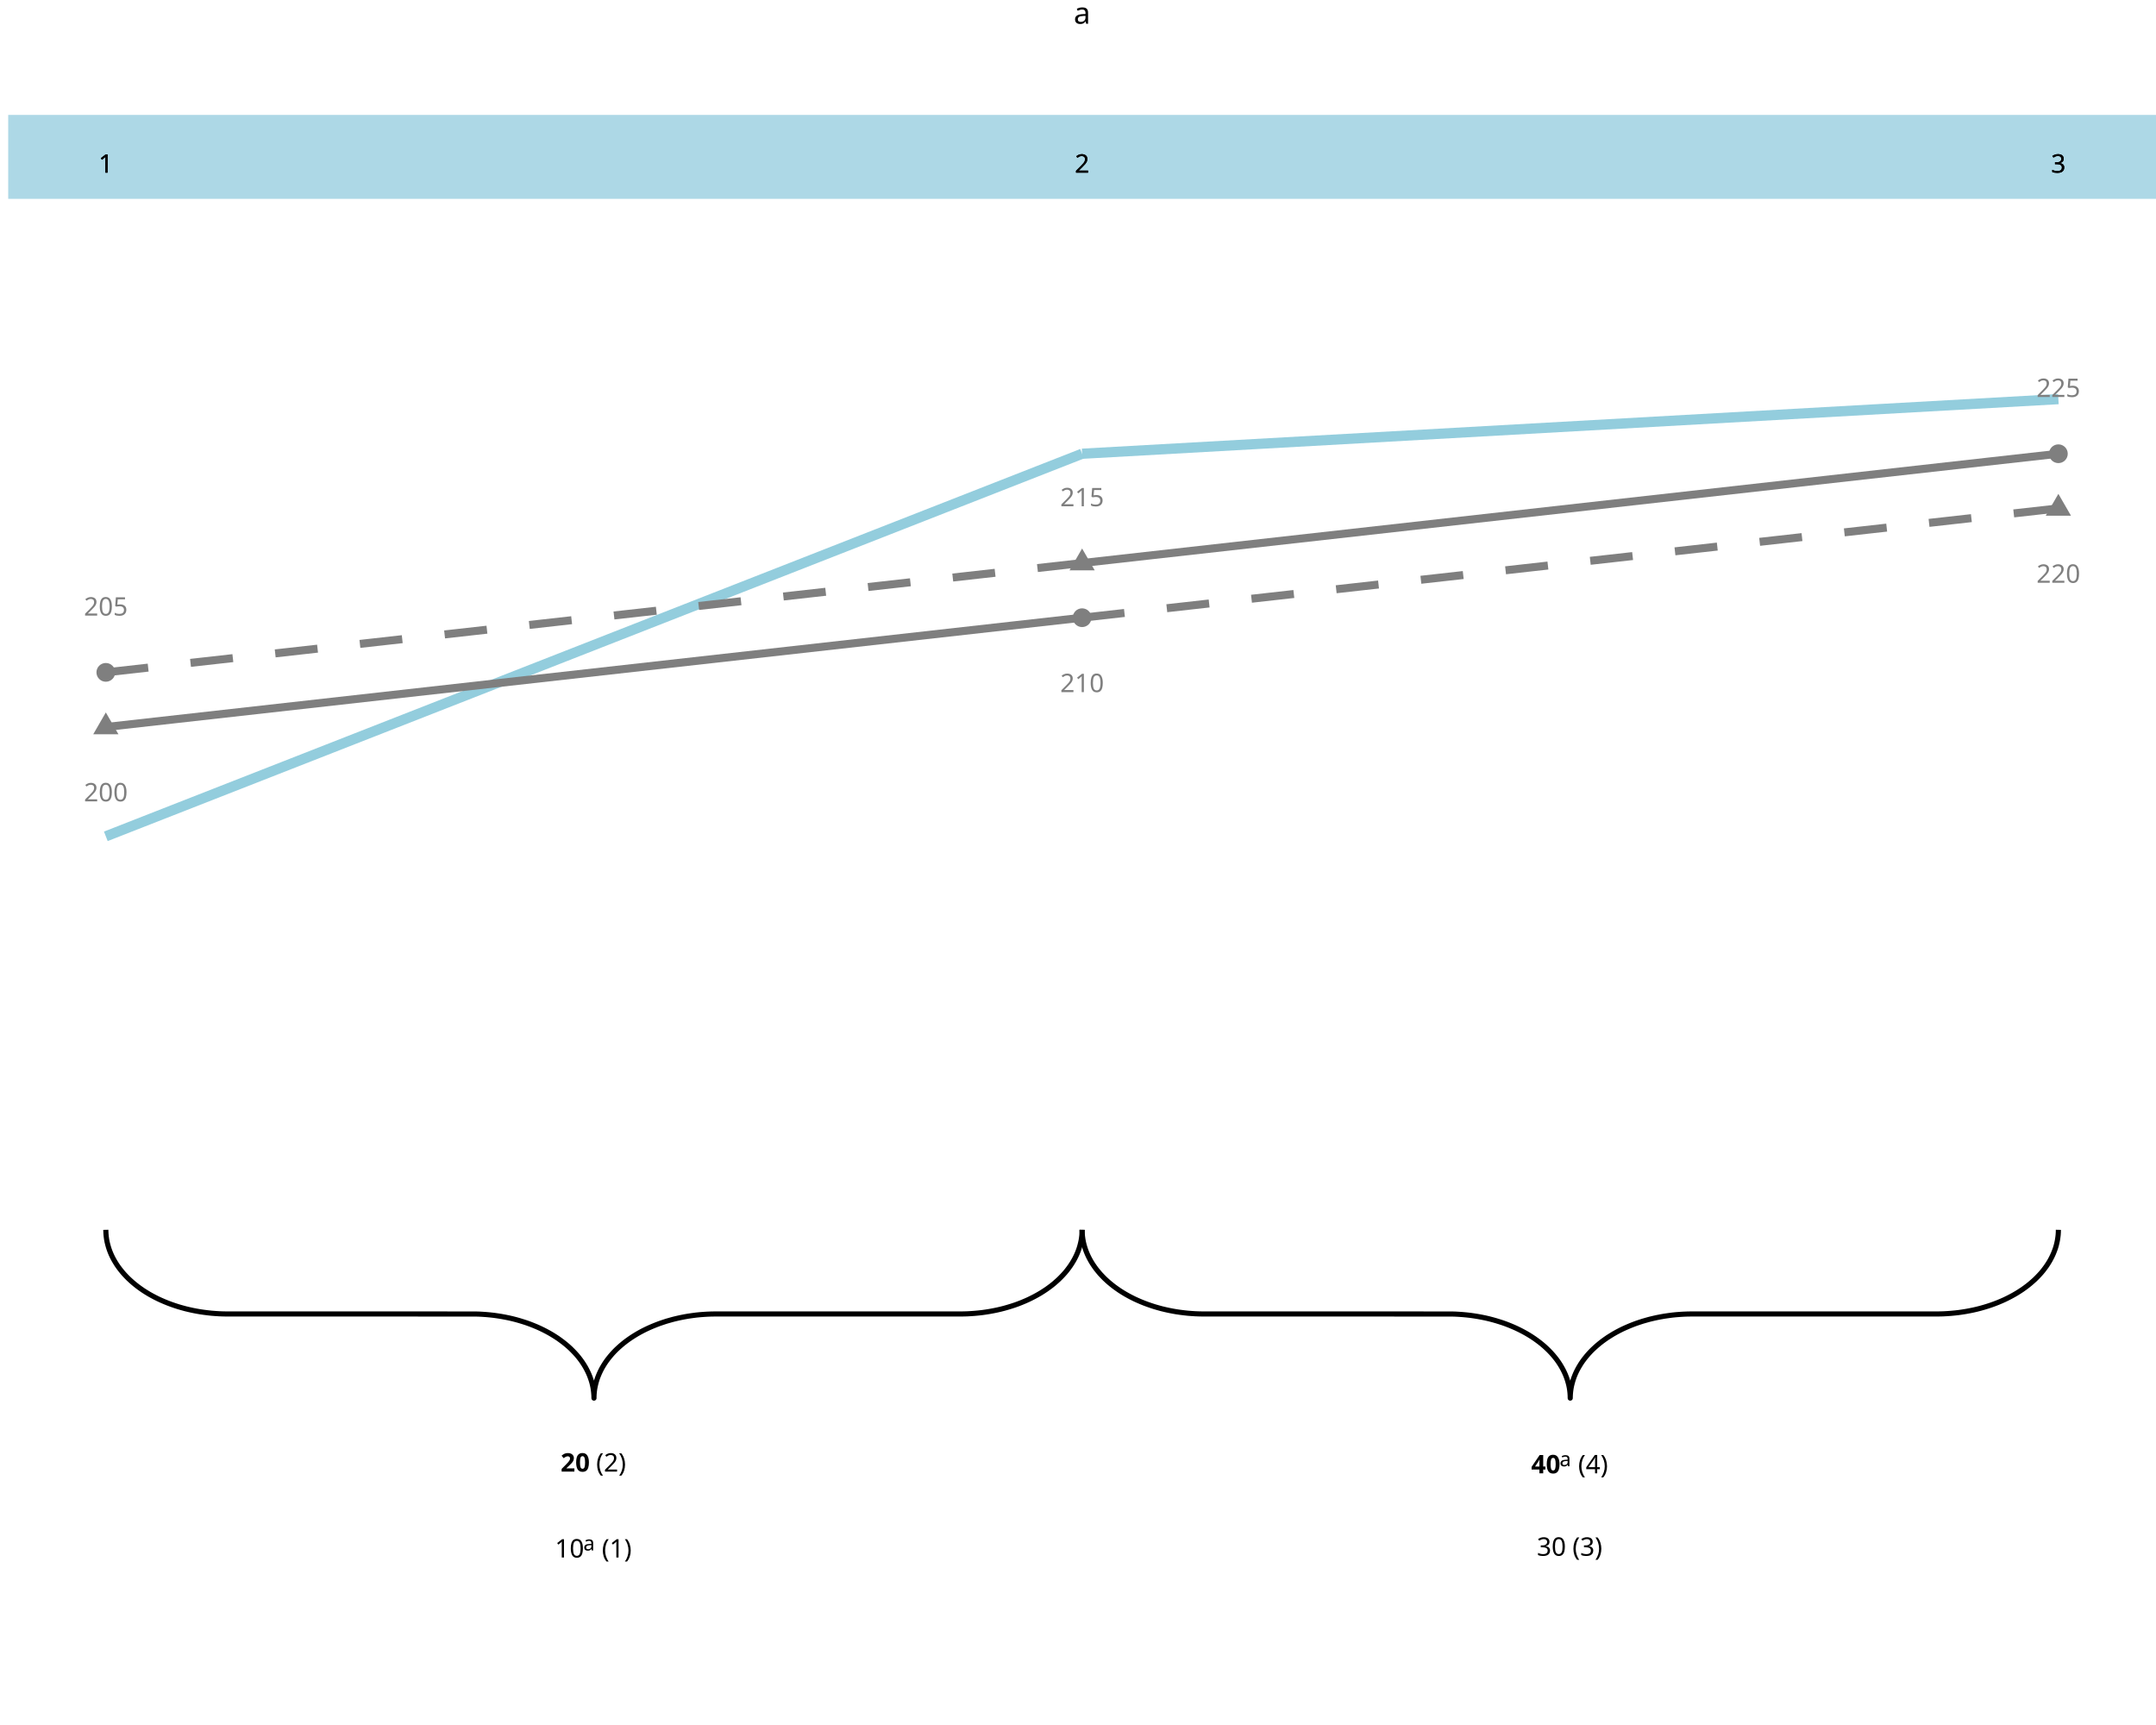
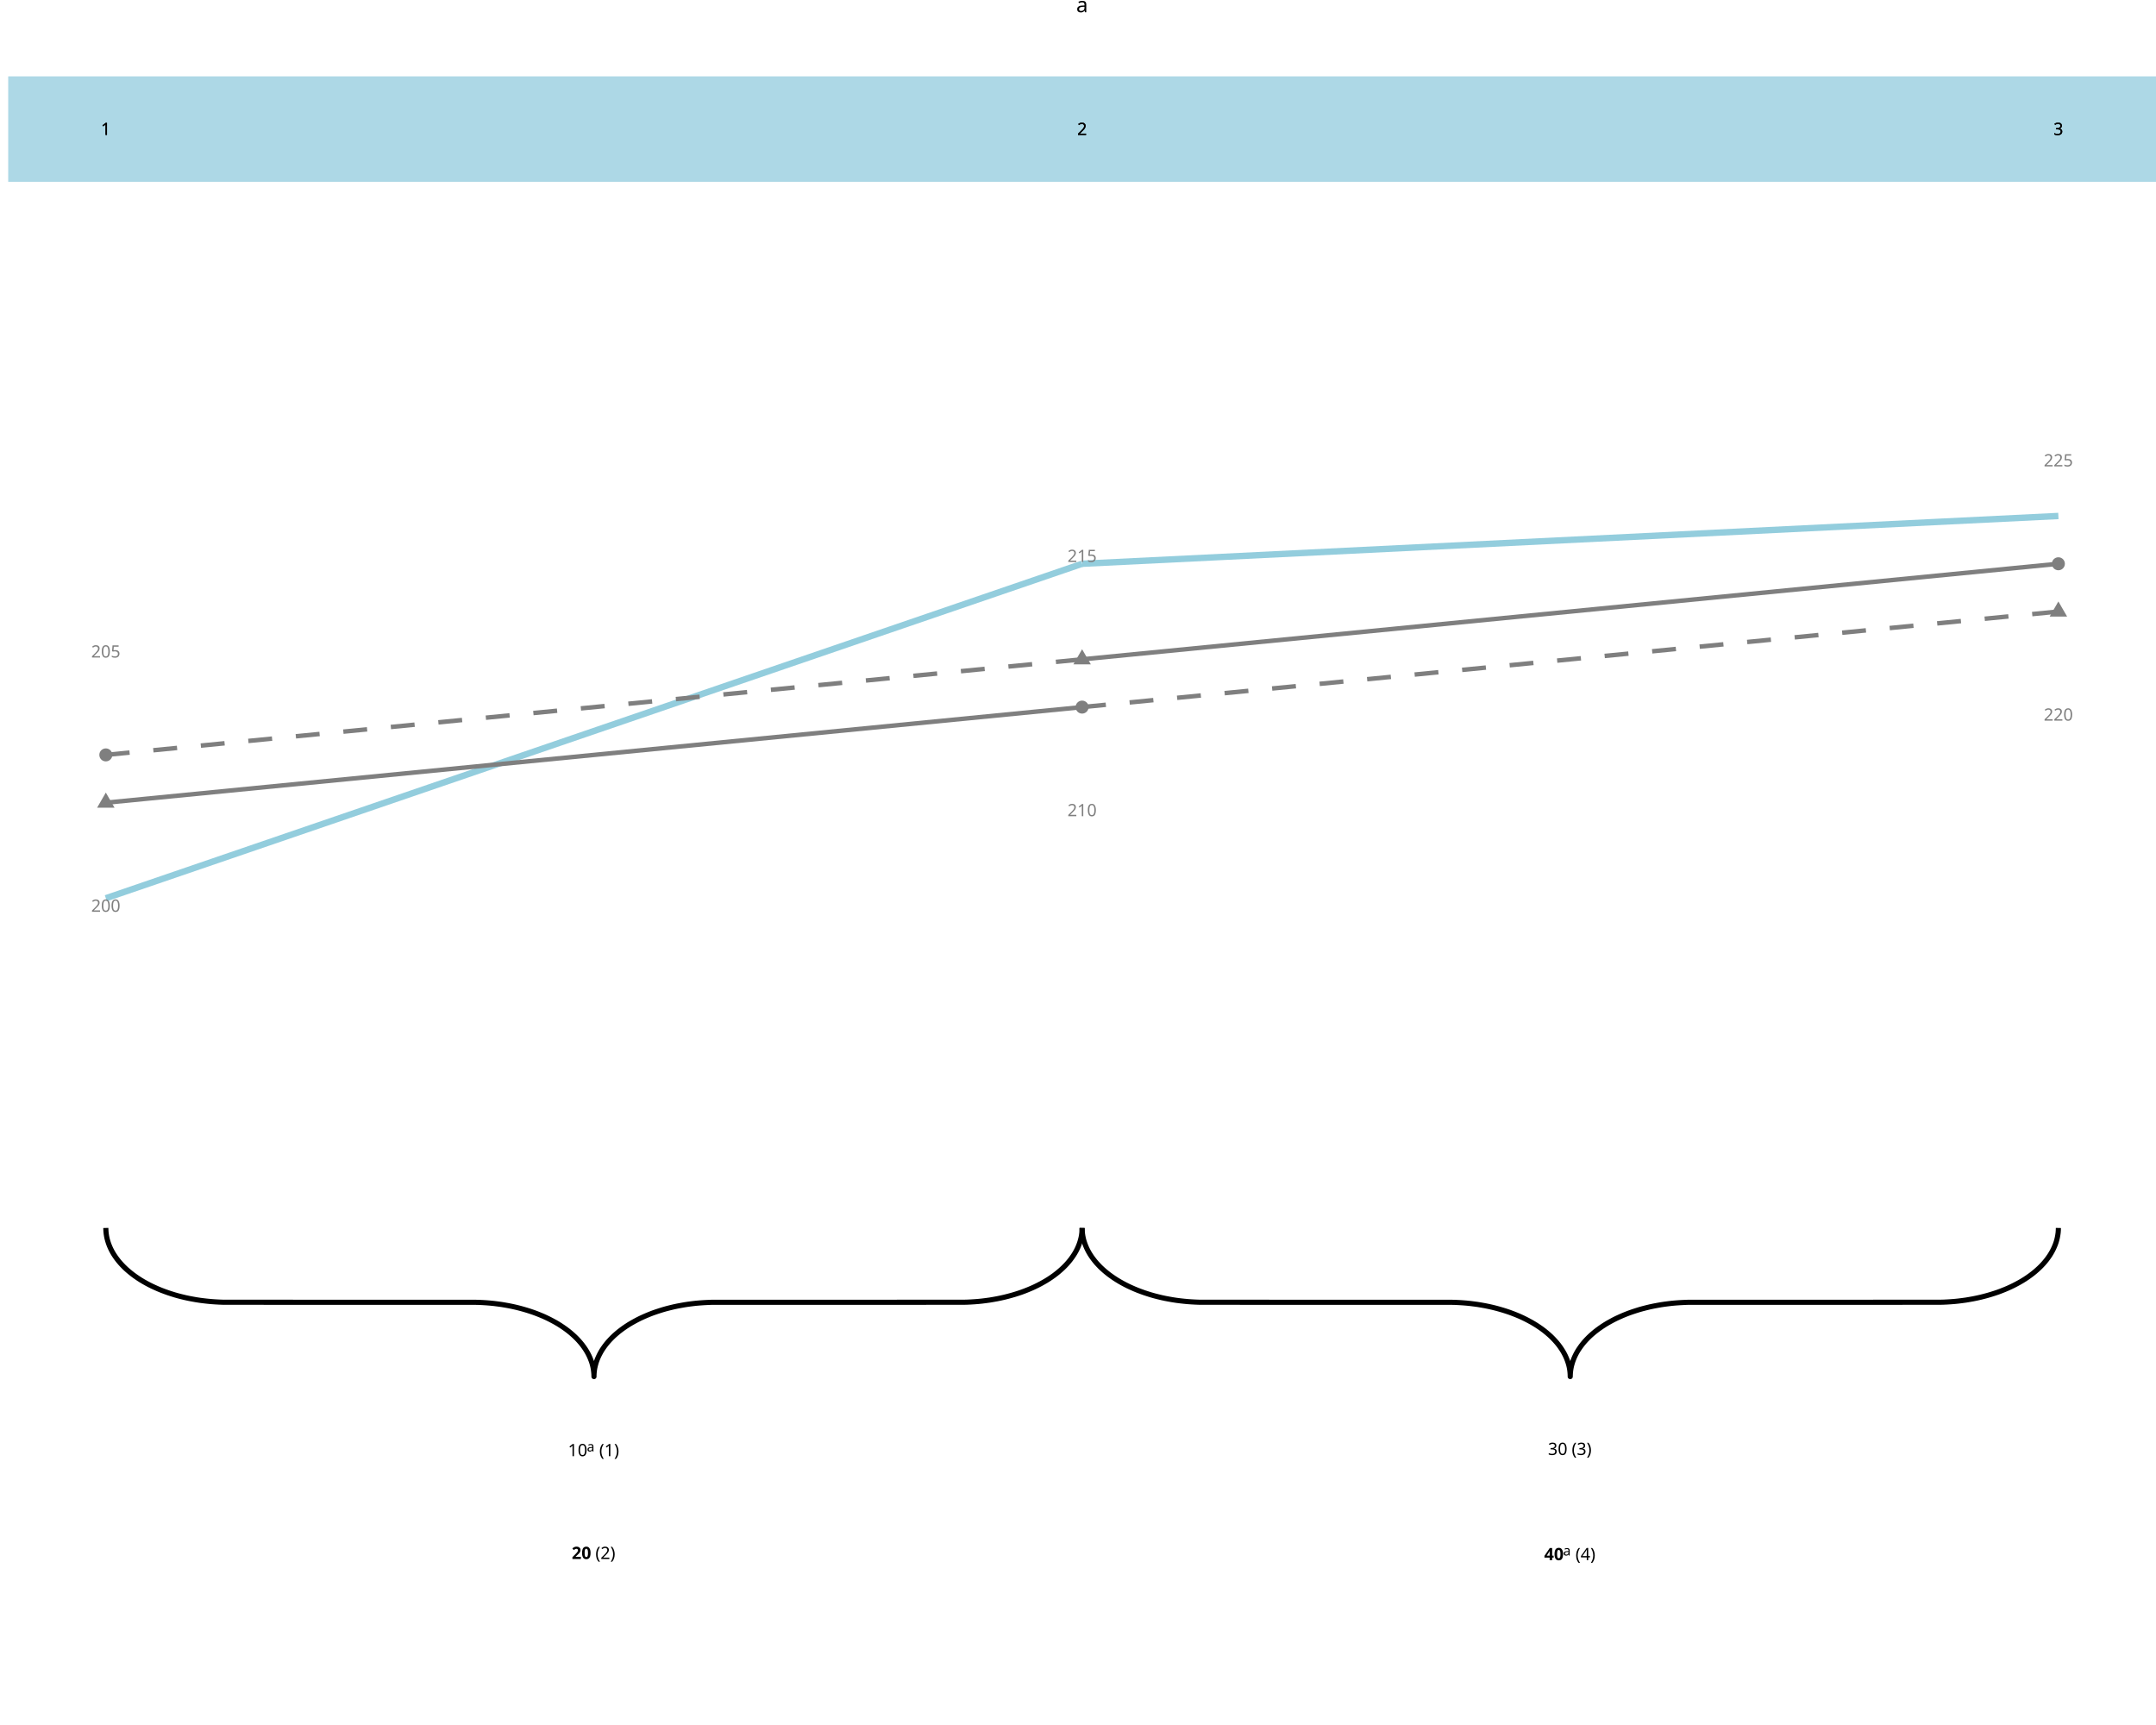
<svg xmlns="http://www.w3.org/2000/svg" class="svglite" data-engine-version="2.0" width="720.00pt" height="576.00pt" viewBox="0 0 720.00 576.00">
  <defs>
    <style type="text/css">
    .svglite line, .svglite polyline, .svglite polygon, .svglite path, .svglite rect, .svglite circle {
      fill: none;
      stroke: #000000;
      stroke-linecap: round;
      stroke-linejoin: round;
      stroke-miterlimit: 10.00;
    }
  </style>
  </defs>
  <rect width="100%" height="100%" style="stroke: none; fill: #FFFFFF;" />
  <defs>
    <clipPath id="cpMC4wMHw3MjAuMDB8MC4wMHw1NzYuMDA=">
      <rect x="0.00" y="0.00" width="720.00" height="576.00" />
    </clipPath>
  </defs>
  <g clip-path="url(#cpMC4wMHw3MjAuMDB8MC4wMHw1NzYuMDA=)">
-     <polyline points="35.34,410.65 35.35,411.09 35.39,411.98 35.47,412.86 35.59,413.75 35.75,414.63 35.96,415.50 36.20,416.37 36.48,417.24 36.80,418.10 37.16,418.95 37.56,419.79 38.00,420.63 38.48,421.45 38.99,422.27 39.54,423.07 40.13,423.86 40.75,424.63 41.41,425.40 42.10,426.14 42.83,426.88 43.59,427.59 44.38,428.29 45.20,428.97 46.06,429.64 46.94,430.28 47.85,430.91 48.79,431.51 49.76,432.10 50.76,432.66 51.78,433.20 52.82,433.72 53.89,434.21 54.98,434.68 56.09,435.13 57.22,435.55 58.37,435.95 59.54,436.33 60.72,436.67 61.92,437.00 63.14,437.29 64.36,437.56 65.60,437.80 66.85,438.02 68.11,438.20 69.37,438.36 70.64,438.50 71.92,438.60 73.20,438.68 74.49,438.73 75.77,438.75 158.57,438.76 159.85,438.79 161.14,438.86 162.42,438.95 163.69,439.07 164.96,439.21 166.22,439.39 167.48,439.59 168.72,439.82 169.95,440.07 171.17,440.35 172.38,440.66 173.57,441.00 174.74,441.36 175.90,441.74 177.04,442.15 178.16,442.59 179.27,443.05 180.34,443.53 181.40,444.04 182.43,444.57 183.44,445.12 184.42,445.69 185.38,446.29 186.31,446.90 187.20,447.54 188.07,448.19 188.91,448.86 189.72,449.55 190.50,450.26 191.24,450.99 191.95,451.73 192.63,452.48 193.27,453.25 193.87,454.03 194.44,454.83 194.97,455.64 195.47,456.46 195.92,457.29 196.34,458.13 196.72,458.97 197.06,459.83 197.36,460.69 197.63,461.56 197.85,462.43 198.03,463.31 198.17,464.19 198.27,465.08 198.34,465.97 198.36,466.85 198.36,466.85 198.36,466.41 198.40,465.52 198.48,464.64 198.60,463.75 198.77,462.87 198.97,462.00 199.21,461.13 199.49,460.26 199.82,459.40 200.18,458.55 200.58,457.71 201.01,456.87 201.49,456.05 202.00,455.23 202.55,454.43 203.14,453.64 203.76,452.87 204.42,452.10 205.11,451.35 205.84,450.62 206.60,449.91 207.39,449.21 208.21,448.53 209.07,447.86 209.95,447.22 210.87,446.59 211.81,445.99 212.78,445.40 213.77,444.84 214.79,444.30 215.84,443.78 216.90,443.29 217.99,442.82 219.11,442.37 220.24,441.94 221.39,441.55 222.55,441.17 223.74,440.83 224.94,440.50 226.15,440.21 227.38,439.94 228.61,439.70 229.86,439.48 231.12,439.30 232.39,439.13 233.66,439.00 234.94,438.90 236.22,438.82 237.50,438.77 238.79,438.75 321.58,438.74 322.87,438.71 324.15,438.64 325.43,438.55 326.71,438.43 327.97,438.29 329.24,438.11 330.49,437.91 331.73,437.68 332.96,437.43 334.18,437.15 335.39,436.84 336.58,436.50 337.76,436.14 338.92,435.76 340.06,435.35 341.18,434.91 342.28,434.45 343.36,433.97 344.41,433.46 345.45,432.93 346.45,432.38 347.44,431.81 348.39,431.21 349.32,430.60 350.22,429.96 351.09,429.31 351.93,428.64 352.73,427.94 353.51,427.24 354.25,426.51 354.96,425.77 355.64,425.02 356.28,424.25 356.88,423.46 357.45,422.67 357.98,421.86 358.48,421.04 358.94,420.21 359.36,419.37 359.74,418.53 360.08,417.67 360.38,416.81 360.64,415.94 360.86,415.06 361.05,414.19 361.19,413.30 361.29,412.42 361.35,411.53 361.37,410.65 361.37,410.65 " style="stroke-width: 1.71; stroke-linecap: butt;" />
-     <polyline points="361.37,410.65 361.37,411.09 361.42,411.98 361.50,412.86 361.62,413.75 361.78,414.63 361.98,415.50 362.23,416.37 362.51,417.24 362.83,418.10 363.19,418.95 363.59,419.79 364.03,420.63 364.50,421.45 365.02,422.27 365.57,423.07 366.15,423.86 366.78,424.63 367.43,425.40 368.13,426.14 368.85,426.88 369.61,427.59 370.40,428.29 371.23,428.97 372.08,429.64 372.97,430.28 373.88,430.91 374.82,431.51 375.79,432.10 376.79,432.66 377.81,433.20 378.85,433.72 379.92,434.21 381.01,434.68 382.12,435.13 383.25,435.55 384.40,435.95 385.57,436.33 386.75,436.67 387.95,437.00 389.16,437.29 390.39,437.56 391.63,437.80 392.88,438.02 394.13,438.20 395.40,438.36 396.67,438.50 397.95,438.60 399.23,438.68 400.52,438.73 401.80,438.75 484.60,438.76 485.88,438.79 487.16,438.86 488.44,438.95 489.72,439.07 490.99,439.21 492.25,439.39 493.50,439.59 494.75,439.82 495.98,440.07 497.20,440.35 498.40,440.66 499.60,441.00 500.77,441.36 501.93,441.74 503.07,442.15 504.19,442.59 505.29,443.05 506.37,443.53 507.43,444.04 508.46,444.57 509.47,445.12 510.45,445.69 511.41,446.29 512.33,446.90 513.23,447.54 514.10,448.19 514.94,448.86 515.75,449.55 516.52,450.26 517.27,450.99 517.98,451.73 518.65,452.48 519.29,453.25 519.90,454.03 520.47,454.83 521.00,455.64 521.49,456.46 521.95,457.29 522.37,458.13 522.75,458.97 523.09,459.83 523.39,460.69 523.65,461.56 523.88,462.43 524.06,463.31 524.20,464.19 524.30,465.08 524.36,465.97 524.38,466.85 524.38,466.85 524.39,466.41 524.43,465.52 524.51,464.64 524.63,463.75 524.79,462.87 525.00,462.00 525.24,461.13 525.52,460.26 525.84,459.40 526.20,458.55 526.60,457.71 527.04,456.87 527.52,456.05 528.03,455.23 528.58,454.43 529.17,453.64 529.79,452.87 530.45,452.10 531.14,451.35 531.87,450.62 532.63,449.91 533.42,449.21 534.24,448.53 535.10,447.86 535.98,447.22 536.89,446.59 537.84,445.99 538.80,445.40 539.80,444.84 540.82,444.30 541.86,443.78 542.93,443.29 544.02,442.82 545.13,442.37 546.26,441.94 547.41,441.55 548.58,441.17 549.76,440.83 550.96,440.50 552.18,440.21 553.40,439.94 554.64,439.70 555.89,439.48 557.15,439.30 558.41,439.13 559.68,439.00 560.96,438.90 562.24,438.82 563.53,438.77 564.82,438.75 647.61,438.74 648.89,438.71 650.18,438.64 651.46,438.55 652.73,438.43 654.00,438.29 655.26,438.11 656.52,437.91 657.76,437.68 658.99,437.43 660.21,437.15 661.42,436.84 662.61,436.50 663.79,436.14 664.94,435.76 666.08,435.35 667.21,434.91 668.31,434.45 669.39,433.97 670.44,433.46 671.47,432.93 672.48,432.38 673.46,431.81 674.42,431.21 675.35,430.60 676.25,429.96 677.12,429.31 677.95,428.64 678.76,427.94 679.54,427.24 680.28,426.51 680.99,425.77 681.67,425.02 682.31,424.25 682.91,423.46 683.48,422.67 684.01,421.86 684.51,421.04 684.96,420.21 685.38,419.37 685.76,418.53 686.10,417.67 686.41,416.81 686.67,415.94 686.89,415.06 687.07,414.19 687.21,413.30 687.32,412.42 687.38,411.53 687.40,410.65 687.40,410.65 " style="stroke-width: 1.71; stroke-linecap: butt;" />
-     <text x="185.31" y="520.08" style="font-size: 8.54px; font-family: sans;" textLength="9.50px" lengthAdjust="spacingAndGlyphs">10</text>
-     <text x="194.80" y="517.73" style="font-size: 6.83px; font-family: sans;" textLength="3.80px" lengthAdjust="spacingAndGlyphs">a</text>
-     <text x="200.97" y="520.08" style="font-size: 8.54px; font-family: sans;" textLength="10.43px" lengthAdjust="spacingAndGlyphs">(1)</text>
-     <text x="187.21" y="491.39" style="font-size: 8.54px; font-weight: bold; font-family: sans;" textLength="9.50px" lengthAdjust="spacingAndGlyphs">20</text>
-     <text x="199.07" y="491.39" style="font-size: 8.54px; font-family: sans;" textLength="10.43px" lengthAdjust="spacingAndGlyphs">(2)</text>
-     <text x="513.23" y="519.49" style="font-size: 8.54px; font-family: sans;" textLength="9.50px" lengthAdjust="spacingAndGlyphs">30</text>
-     <text x="525.10" y="519.49" style="font-size: 8.54px; font-family: sans;" textLength="10.43px" lengthAdjust="spacingAndGlyphs">(3)</text>
-     <text x="511.34" y="491.97" style="font-size: 8.54px; font-weight: bold; font-family: sans;" textLength="9.50px" lengthAdjust="spacingAndGlyphs">40</text>
-     <text x="520.83" y="489.62" style="font-size: 6.83px; font-family: sans;" textLength="3.80px" lengthAdjust="spacingAndGlyphs">a</text>
-     <text x="527.00" y="491.97" style="font-size: 8.54px; font-family: sans;" textLength="10.43px" lengthAdjust="spacingAndGlyphs">(4)</text>
-     <line x1="35.34" y1="279.26" x2="361.37" y2="151.51" style="stroke-width: 3.41; stroke: #93CDDD; stroke-linecap: butt;" />
-     <line x1="361.37" y1="151.51" x2="687.40" y2="133.27" style="stroke-width: 3.41; stroke: #93CDDD; stroke-linecap: butt;" />
-     <polygon points="35.34,237.89 39.56,245.19 31.13,245.19 " style="stroke-width: 0.71; stroke: none; fill: #7F7F7F;" />
-     <circle cx="35.34" cy="224.51" r="3.13" style="stroke-width: 0.71; stroke: none; fill: #7F7F7F;" />
-     <circle cx="361.37" cy="206.26" r="3.13" style="stroke-width: 0.71; stroke: none; fill: #7F7F7F;" />
-     <polygon points="361.37,183.15 365.58,190.44 357.16,190.44 " style="stroke-width: 0.71; stroke: none; fill: #7F7F7F;" />
-     <polygon points="687.40,164.90 691.61,172.20 683.18,172.20 " style="stroke-width: 0.71; stroke: none; fill: #7F7F7F;" />
-     <circle cx="687.40" cy="151.51" r="3.13" style="stroke-width: 0.71; stroke: none; fill: #7F7F7F;" />
-     <text x="35.34" y="267.59" text-anchor="middle" style="font-size: 8.54px; fill: #7F7F7F; font-family: sans;" textLength="14.24px" lengthAdjust="spacingAndGlyphs">200</text>
-     <text x="35.34" y="205.55" text-anchor="middle" style="font-size: 8.54px; fill: #7F7F7F; font-family: sans;" textLength="14.24px" lengthAdjust="spacingAndGlyphs">205</text>
-     <text x="361.37" y="231.10" text-anchor="middle" style="font-size: 8.54px; fill: #7F7F7F; font-family: sans;" textLength="14.24px" lengthAdjust="spacingAndGlyphs">210</text>
-     <text x="361.37" y="169.05" text-anchor="middle" style="font-size: 8.54px; fill: #7F7F7F; font-family: sans;" textLength="14.24px" lengthAdjust="spacingAndGlyphs">215</text>
-     <text x="687.40" y="194.60" text-anchor="middle" style="font-size: 8.54px; fill: #7F7F7F; font-family: sans;" textLength="14.24px" lengthAdjust="spacingAndGlyphs">220</text>
-     <text x="687.40" y="132.55" text-anchor="middle" style="font-size: 8.54px; fill: #7F7F7F; font-family: sans;" textLength="14.24px" lengthAdjust="spacingAndGlyphs">225</text>
-     <line x1="35.34" y1="242.76" x2="361.37" y2="206.26" style="stroke-width: 2.67; stroke: #7F7F7F; stroke-linecap: butt;" />
-     <line x1="35.34" y1="224.51" x2="361.37" y2="188.01" style="stroke-width: 2.67; stroke: #7F7F7F; stroke-dasharray: 14.23,14.23; stroke-linecap: butt;" />
-     <line x1="361.37" y1="206.26" x2="687.40" y2="169.76" style="stroke-width: 2.67; stroke: #7F7F7F; stroke-dasharray: 14.23,14.23; stroke-linecap: butt;" />
-     <line x1="361.37" y1="188.01" x2="687.40" y2="151.51" style="stroke-width: 2.67; stroke: #7F7F7F; stroke-linecap: butt;" />
-     <rect x="2.74" y="38.37" width="717.26" height="28.03" style="stroke-width: 1.07; stroke: none; stroke-linecap: butt; stroke-linejoin: miter; fill: #ADD8E6;" />
-     <text x="35.34" y="57.66" text-anchor="middle" style="font-size: 8.54px; font-family: sans;" textLength="4.75px" lengthAdjust="spacingAndGlyphs">1</text>
-     <text x="361.37" y="57.66" text-anchor="middle" style="font-size: 8.54px; font-family: sans;" textLength="4.75px" lengthAdjust="spacingAndGlyphs">2</text>
-     <text x="687.40" y="57.66" text-anchor="middle" style="font-size: 8.54px; font-family: sans;" textLength="4.75px" lengthAdjust="spacingAndGlyphs">3</text>
-     <text x="35.34" y="57.66" text-anchor="middle" style="font-size: 8.54px; font-family: sans;" textLength="4.75px" lengthAdjust="spacingAndGlyphs">1</text>
-     <text x="361.37" y="57.66" text-anchor="middle" style="font-size: 8.54px; font-family: sans;" textLength="4.75px" lengthAdjust="spacingAndGlyphs">2</text>
-     <text x="687.40" y="57.66" text-anchor="middle" style="font-size: 8.54px; font-family: sans;" textLength="4.75px" lengthAdjust="spacingAndGlyphs">3</text>
-     <text x="361.37" y="7.92" text-anchor="middle" style="font-size: 10.00px; font-family: sans;" textLength="5.56px" lengthAdjust="spacingAndGlyphs">a</text>
-     <text x="361.37" y="18.72" text-anchor="middle" style="font-size: 10.00px; font-family: sans;" textLength="2.78px" lengthAdjust="spacingAndGlyphs"> </text>
+     <polyline points="35.34,410.03 35.35,410.43 35.39,411.21 35.47,411.99 35.59,412.77 35.75,413.55 35.96,414.32 36.20,415.09 36.48,415.85 36.80,416.61 37.16,417.36 37.56,418.11 38.00,418.85 38.48,419.57 38.99,420.29 39.54,421.00 40.13,421.70 40.75,422.38 41.41,423.06 42.10,423.72 42.83,424.36 43.59,424.99 44.38,425.61 45.20,426.21 46.06,426.80 46.94,427.37 47.85,427.92 48.79,428.45 49.76,428.97 50.76,429.47 51.78,429.94 52.82,430.40 53.89,430.84 54.98,431.25 56.09,431.65 57.22,432.02 58.37,432.38 59.54,432.71 60.72,433.01 61.92,433.30 63.14,433.56 64.36,433.79 65.60,434.01 66.85,434.20 68.11,434.36 69.37,434.50 70.64,434.62 71.92,434.71 73.20,434.78 74.49,434.83 75.77,434.84 158.57,434.85 159.85,434.88 161.14,434.94 162.42,435.02 163.69,435.12 164.96,435.25 166.22,435.41 167.48,435.58 168.72,435.79 169.95,436.01 171.17,436.26 172.38,436.53 173.57,436.83 174.74,437.15 175.90,437.49 177.04,437.85 178.16,438.23 179.27,438.64 180.34,439.07 181.40,439.51 182.43,439.98 183.44,440.47 184.42,440.98 185.38,441.50 186.31,442.04 187.20,442.60 188.07,443.18 188.91,443.77 189.72,444.38 190.50,445.01 191.24,445.65 191.95,446.30 192.63,446.97 193.27,447.65 193.87,448.34 194.44,449.04 194.97,449.76 195.47,450.48 195.92,451.21 196.34,451.95 196.72,452.70 197.06,453.46 197.36,454.22 197.63,454.98 197.85,455.76 198.03,456.53 198.17,457.31 198.27,458.09 198.34,458.87 198.36,459.66 198.36,459.66 198.36,459.26 198.40,458.48 198.48,457.70 198.60,456.92 198.77,456.14 198.97,455.37 199.21,454.60 199.49,453.84 199.82,453.08 200.18,452.33 200.58,451.58 201.01,450.84 201.49,450.12 202.00,449.40 202.55,448.69 203.14,447.99 203.76,447.31 204.42,446.63 205.11,445.97 205.84,445.33 206.60,444.69 207.39,444.08 208.21,443.48 209.07,442.89 209.95,442.32 210.87,441.77 211.81,441.24 212.78,440.72 213.77,440.22 214.79,439.75 215.84,439.29 216.90,438.85 217.99,438.43 219.11,438.04 220.24,437.67 221.39,437.31 222.55,436.98 223.74,436.68 224.94,436.39 226.15,436.13 227.38,435.90 228.61,435.68 229.86,435.49 231.12,435.33 232.39,435.18 233.66,435.07 234.94,434.98 236.22,434.91 237.50,434.86 238.79,434.85 321.58,434.84 322.87,434.81 324.15,434.75 325.43,434.67 326.71,434.57 327.97,434.44 329.24,434.28 330.49,434.11 331.73,433.90 332.96,433.68 334.18,433.43 335.39,433.16 336.58,432.86 337.76,432.54 338.92,432.20 340.06,431.84 341.18,431.46 342.28,431.05 343.36,430.62 344.41,430.18 345.45,429.71 346.45,429.22 347.44,428.71 348.39,428.19 349.32,427.65 350.22,427.09 351.09,426.51 351.93,425.92 352.73,425.31 353.51,424.68 354.25,424.04 354.96,423.39 355.64,422.72 356.28,422.04 356.88,421.35 357.45,420.65 357.98,419.93 358.48,419.21 358.94,418.48 359.36,417.74 359.74,416.99 360.08,416.23 360.38,415.47 360.64,414.71 360.86,413.93 361.05,413.16 361.19,412.38 361.29,411.60 361.35,410.82 361.37,410.03 361.37,410.03 " style="stroke-width: 1.71; stroke-linecap: butt;" />
+     <polyline points="361.37,410.03 361.37,410.43 361.42,411.21 361.50,411.99 361.62,412.77 361.78,413.55 361.98,414.32 362.23,415.09 362.51,415.85 362.83,416.61 363.19,417.36 363.59,418.11 364.03,418.85 364.50,419.57 365.02,420.29 365.57,421.00 366.15,421.70 366.78,422.38 367.43,423.06 368.13,423.72 368.85,424.36 369.61,424.99 370.40,425.61 371.23,426.21 372.08,426.80 372.97,427.37 373.88,427.92 374.82,428.45 375.79,428.97 376.79,429.47 377.81,429.94 378.85,430.40 379.92,430.84 381.01,431.25 382.12,431.65 383.25,432.02 384.40,432.38 385.57,432.71 386.75,433.01 387.95,433.30 389.16,433.56 390.39,433.79 391.63,434.01 392.88,434.20 394.13,434.36 395.40,434.50 396.67,434.62 397.95,434.71 399.23,434.78 400.52,434.83 401.80,434.84 484.60,434.85 485.88,434.88 487.16,434.94 488.44,435.02 489.72,435.12 490.99,435.25 492.25,435.41 493.50,435.58 494.75,435.79 495.98,436.01 497.20,436.26 498.40,436.53 499.60,436.83 500.77,437.15 501.93,437.49 503.07,437.85 504.19,438.23 505.29,438.64 506.37,439.07 507.43,439.51 508.46,439.98 509.47,440.47 510.45,440.98 511.41,441.50 512.33,442.04 513.23,442.60 514.10,443.18 514.94,443.77 515.75,444.38 516.52,445.01 517.27,445.65 517.98,446.30 518.65,446.97 519.29,447.65 519.90,448.34 520.47,449.04 521.00,449.76 521.49,450.48 521.95,451.21 522.37,451.95 522.75,452.70 523.09,453.46 523.39,454.22 523.65,454.98 523.88,455.76 524.06,456.53 524.20,457.31 524.30,458.09 524.36,458.87 524.38,459.66 524.38,459.66 524.39,459.26 524.43,458.48 524.51,457.70 524.63,456.92 524.79,456.14 525.00,455.37 525.24,454.60 525.52,453.84 525.84,453.08 526.20,452.33 526.60,451.58 527.04,450.84 527.52,450.12 528.03,449.40 528.58,448.69 529.17,447.99 529.79,447.31 530.45,446.63 531.14,445.97 531.87,445.33 532.63,444.69 533.42,444.08 534.24,443.48 535.10,442.89 535.98,442.32 536.89,441.77 537.84,441.24 538.80,440.72 539.80,440.22 540.82,439.75 541.86,439.29 542.93,438.85 544.02,438.43 545.13,438.04 546.26,437.67 547.41,437.31 548.58,436.98 549.76,436.68 550.96,436.39 552.18,436.13 553.40,435.90 554.64,435.68 555.89,435.49 557.15,435.33 558.41,435.18 559.68,435.07 560.96,434.98 562.24,434.91 563.53,434.86 564.82,434.85 647.61,434.84 648.89,434.81 650.18,434.75 651.46,434.67 652.73,434.57 654.00,434.44 655.26,434.28 656.52,434.11 657.76,433.90 658.99,433.68 660.21,433.43 661.42,433.16 662.61,432.86 663.79,432.54 664.94,432.20 666.08,431.84 667.21,431.46 668.31,431.05 669.39,430.62 670.44,430.18 671.47,429.71 672.48,429.22 673.46,428.71 674.42,428.19 675.35,427.65 676.25,427.09 677.12,426.51 677.95,425.92 678.76,425.31 679.54,424.68 680.28,424.04 680.99,423.39 681.67,422.72 682.31,422.04 682.91,421.35 683.48,420.65 684.01,419.93 684.51,419.21 684.96,418.48 685.38,417.74 685.76,416.99 686.10,416.23 686.41,415.47 686.67,414.71 686.89,413.93 687.07,413.16 687.21,412.38 687.32,411.60 687.38,410.82 687.40,410.03 687.40,410.03 " style="stroke-width: 1.71; stroke-linecap: butt;" />
+     <text x="189.66" y="486.23" style="font-size: 5.69px; font-family: sans;" textLength="6.33px" lengthAdjust="spacingAndGlyphs">10</text>
+     <text x="195.99" y="484.66" style="font-size: 4.55px; font-family: sans;" textLength="2.53px" lengthAdjust="spacingAndGlyphs">a</text>
+     <text x="200.10" y="486.23" style="font-size: 5.69px; font-family: sans;" textLength="6.95px" lengthAdjust="spacingAndGlyphs">(1)</text>
+     <text x="190.92" y="520.57" style="font-size: 5.69px; font-weight: bold; font-family: sans;" textLength="6.33px" lengthAdjust="spacingAndGlyphs">20</text>
+     <text x="198.83" y="520.57" style="font-size: 5.69px; font-family: sans;" textLength="6.95px" lengthAdjust="spacingAndGlyphs">(2)</text>
+     <text x="516.95" y="485.83" style="font-size: 5.69px; font-family: sans;" textLength="6.33px" lengthAdjust="spacingAndGlyphs">30</text>
+     <text x="524.86" y="485.83" style="font-size: 5.69px; font-family: sans;" textLength="6.95px" lengthAdjust="spacingAndGlyphs">(3)</text>
+     <text x="515.68" y="520.96" style="font-size: 5.69px; font-weight: bold; font-family: sans;" textLength="6.33px" lengthAdjust="spacingAndGlyphs">40</text>
+     <text x="522.01" y="519.40" style="font-size: 4.55px; font-family: sans;" textLength="2.53px" lengthAdjust="spacingAndGlyphs">a</text>
+     <text x="526.13" y="520.96" style="font-size: 5.69px; font-family: sans;" textLength="6.95px" lengthAdjust="spacingAndGlyphs">(4)</text>
+     <line x1="35.34" y1="299.94" x2="361.37" y2="188.25" style="stroke-width: 2.13; stroke: #93CDDD; stroke-linecap: butt;" />
+     <line x1="361.37" y1="188.25" x2="687.40" y2="172.29" style="stroke-width: 2.13; stroke: #93CDDD; stroke-linecap: butt;" />
+     <line x1="35.34" y1="268.03" x2="361.37" y2="236.11" style="stroke-width: 1.49; stroke: #7F7F7F; stroke-linecap: butt;" />
+     <line x1="35.34" y1="252.07" x2="361.37" y2="220.16" style="stroke-width: 1.49; stroke: #7F7F7F; stroke-dasharray: 7.97,7.97; stroke-linecap: butt;" />
+     <line x1="361.37" y1="236.11" x2="687.40" y2="204.20" style="stroke-width: 1.49; stroke: #7F7F7F; stroke-dasharray: 7.97,7.97; stroke-linecap: butt;" />
+     <line x1="361.37" y1="220.16" x2="687.40" y2="188.25" style="stroke-width: 1.49; stroke: #7F7F7F; stroke-linecap: butt;" />
+     <polygon points="35.34,264.65 38.26,269.71 32.42,269.71 " style="stroke-width: 0.71; stroke: none; fill: #7F7F7F;" />
+     <circle cx="35.34" cy="252.07" r="2.17" style="stroke-width: 0.71; stroke: none; fill: #7F7F7F;" />
+     <circle cx="361.37" cy="236.11" r="2.17" style="stroke-width: 0.71; stroke: none; fill: #7F7F7F;" />
+     <polygon points="361.37,216.79 364.29,221.84 358.45,221.84 " style="stroke-width: 0.71; stroke: none; fill: #7F7F7F;" />
+     <polygon points="687.40,200.83 690.32,205.89 684.48,205.89 " style="stroke-width: 0.71; stroke: none; fill: #7F7F7F;" />
+     <circle cx="687.40" cy="188.25" r="2.17" style="stroke-width: 0.71; stroke: none; fill: #7F7F7F;" />
+     <text x="35.34" y="304.45" text-anchor="middle" style="font-size: 5.69px; fill: #7F7F7F; font-family: sans;" textLength="9.50px" lengthAdjust="spacingAndGlyphs">200</text>
+     <text x="35.34" y="219.56" text-anchor="middle" style="font-size: 5.69px; fill: #7F7F7F; font-family: sans;" textLength="9.50px" lengthAdjust="spacingAndGlyphs">205</text>
+     <text x="361.37" y="272.54" text-anchor="middle" style="font-size: 5.69px; fill: #7F7F7F; font-family: sans;" textLength="9.50px" lengthAdjust="spacingAndGlyphs">210</text>
+     <text x="361.37" y="187.65" text-anchor="middle" style="font-size: 5.69px; fill: #7F7F7F; font-family: sans;" textLength="9.50px" lengthAdjust="spacingAndGlyphs">215</text>
+     <text x="687.40" y="240.63" text-anchor="middle" style="font-size: 5.69px; fill: #7F7F7F; font-family: sans;" textLength="9.50px" lengthAdjust="spacingAndGlyphs">220</text>
+     <text x="687.40" y="155.74" text-anchor="middle" style="font-size: 5.69px; fill: #7F7F7F; font-family: sans;" textLength="9.50px" lengthAdjust="spacingAndGlyphs">225</text>
+     <rect x="2.74" y="25.50" width="717.26" height="35.23" style="stroke-width: 1.07; stroke: none; stroke-linecap: butt; stroke-linejoin: miter; fill: #ADD8E6;" />
+     <text x="35.34" y="45.07" text-anchor="middle" style="font-size: 5.69px; font-family: sans;" textLength="3.17px" lengthAdjust="spacingAndGlyphs">1</text>
+     <text x="361.37" y="45.07" text-anchor="middle" style="font-size: 5.69px; font-family: sans;" textLength="3.17px" lengthAdjust="spacingAndGlyphs">2</text>
+     <text x="687.40" y="45.07" text-anchor="middle" style="font-size: 5.69px; font-family: sans;" textLength="3.17px" lengthAdjust="spacingAndGlyphs">3</text>
+     <text x="35.34" y="45.07" text-anchor="middle" style="font-size: 5.69px; font-family: sans;" textLength="3.17px" lengthAdjust="spacingAndGlyphs">1</text>
+     <text x="361.37" y="45.07" text-anchor="middle" style="font-size: 5.69px; font-family: sans;" textLength="3.17px" lengthAdjust="spacingAndGlyphs">2</text>
+     <text x="687.40" y="45.07" text-anchor="middle" style="font-size: 5.69px; font-family: sans;" textLength="3.17px" lengthAdjust="spacingAndGlyphs">3</text>
+     <text x="361.37" y="4.09" text-anchor="middle" style="font-size: 7.00px; font-family: sans;" textLength="3.89px" lengthAdjust="spacingAndGlyphs">a</text>
  </g>
</svg>
